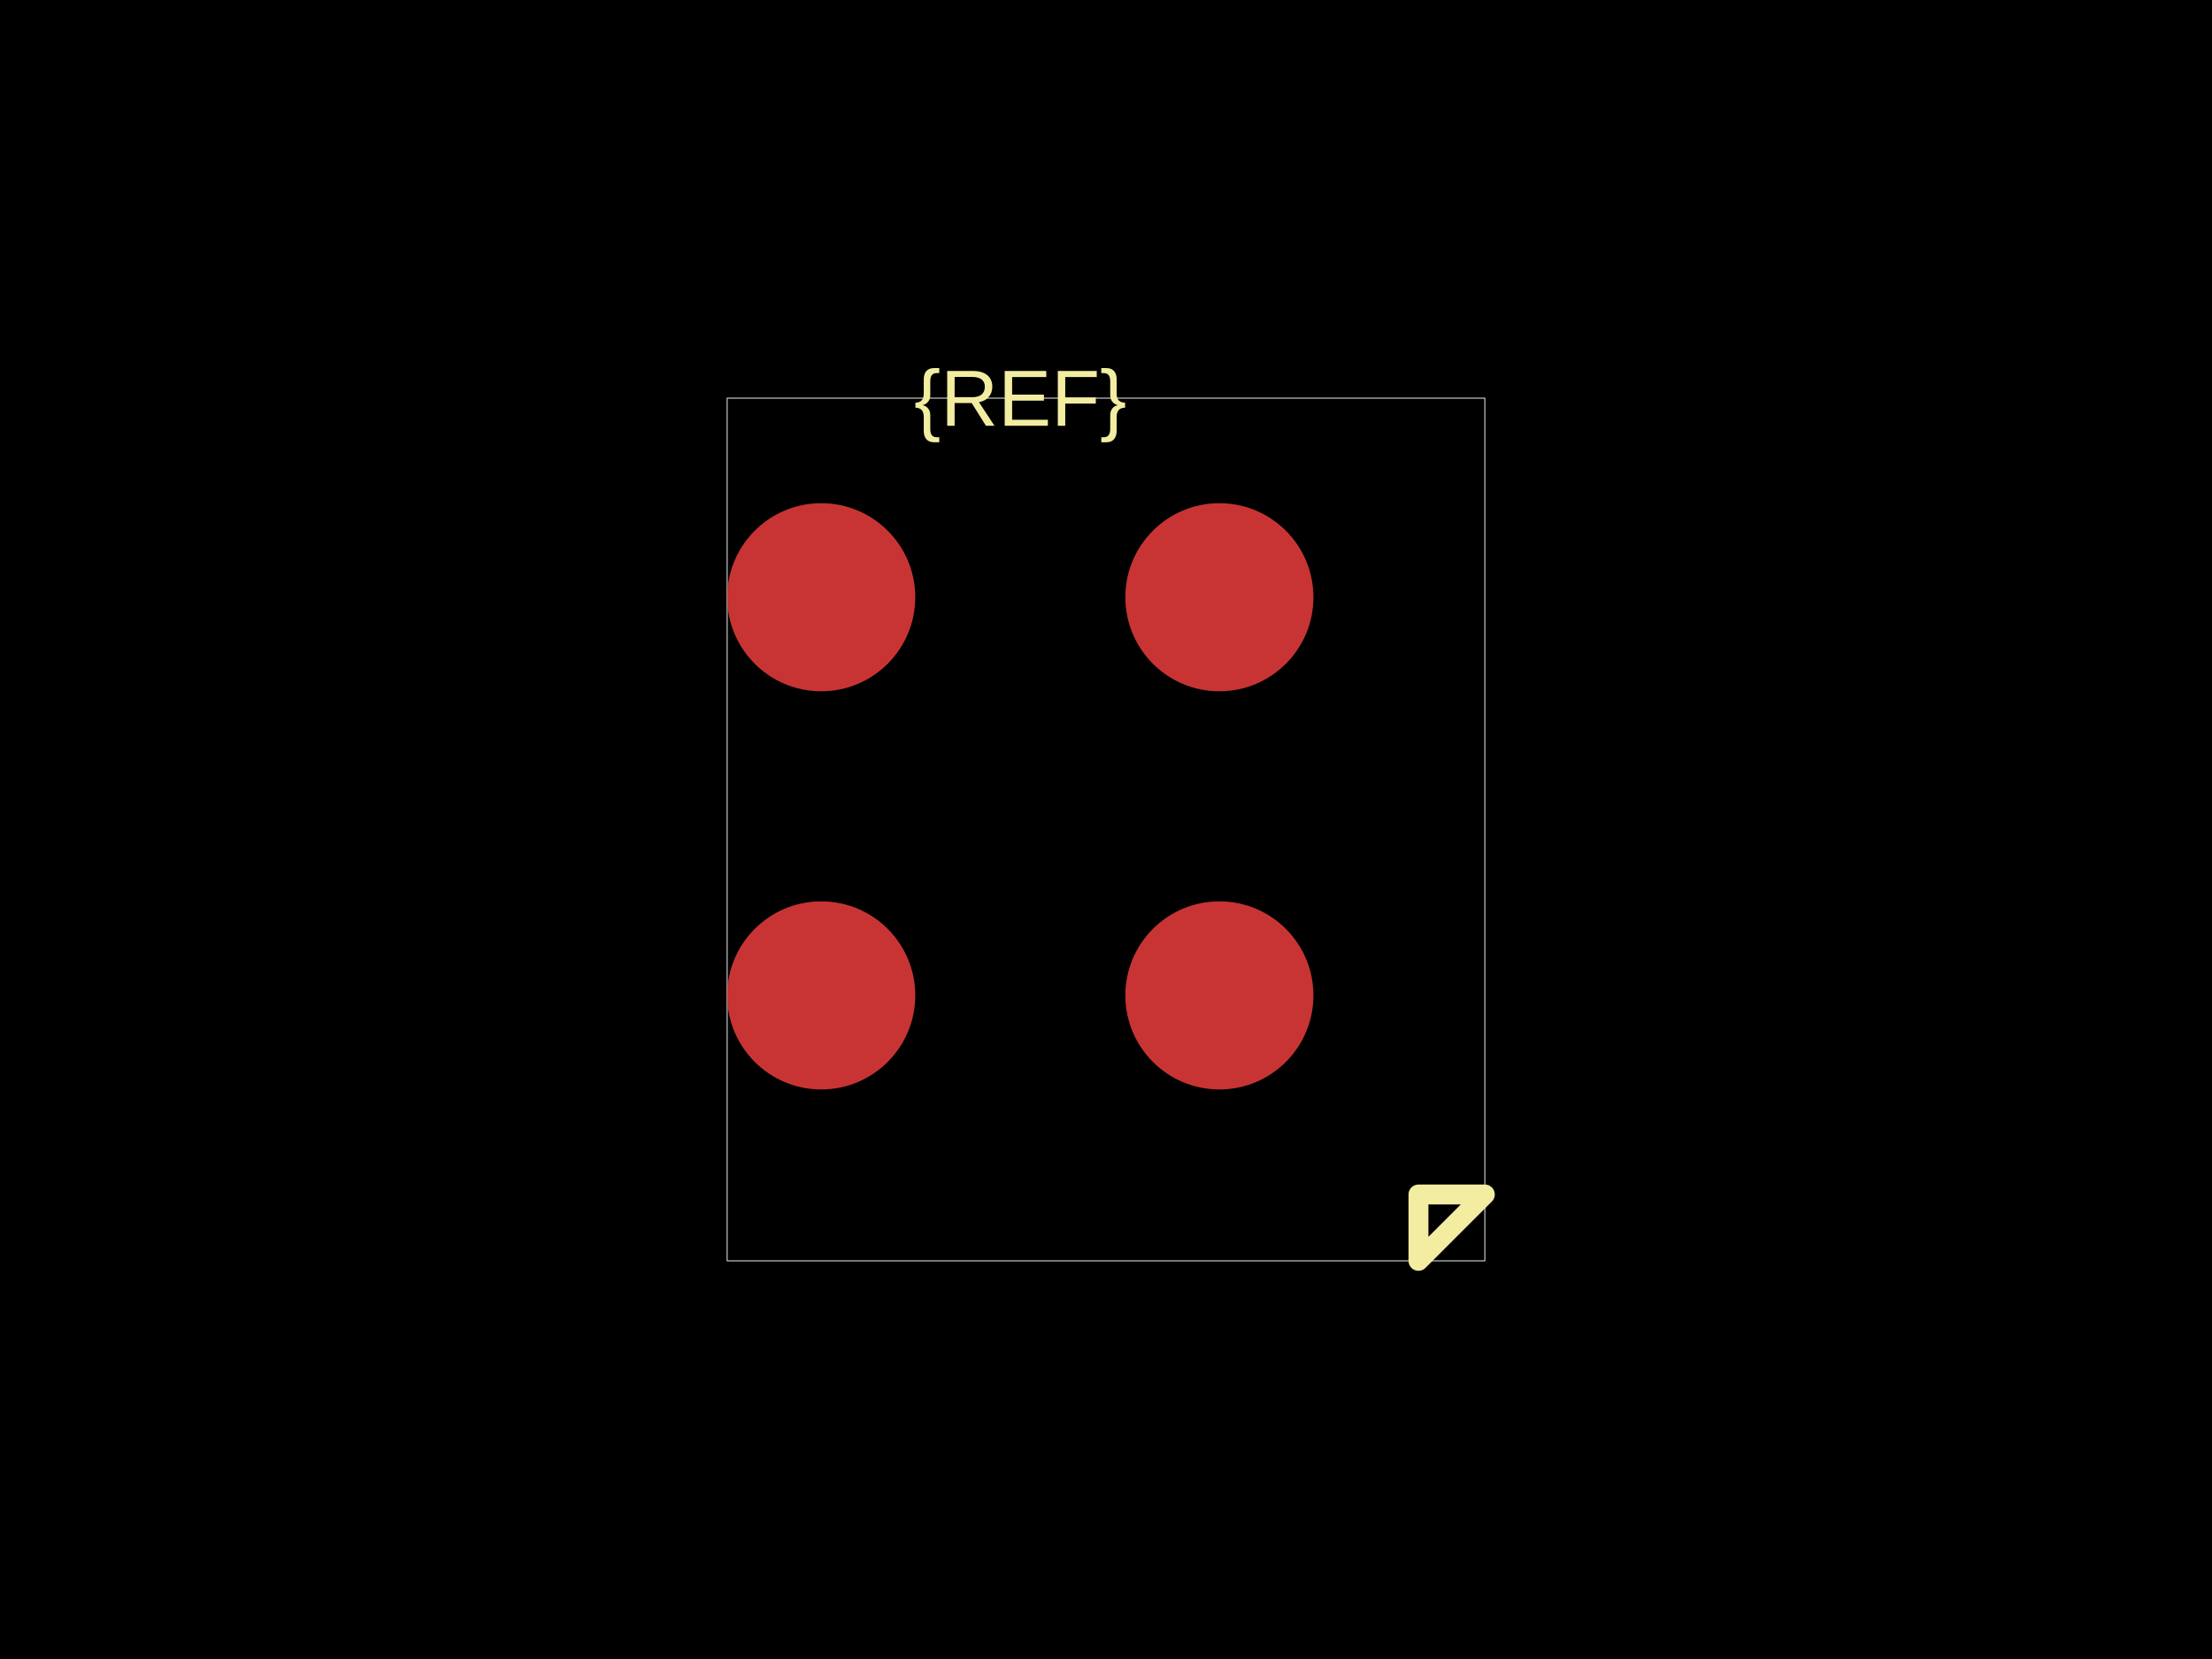
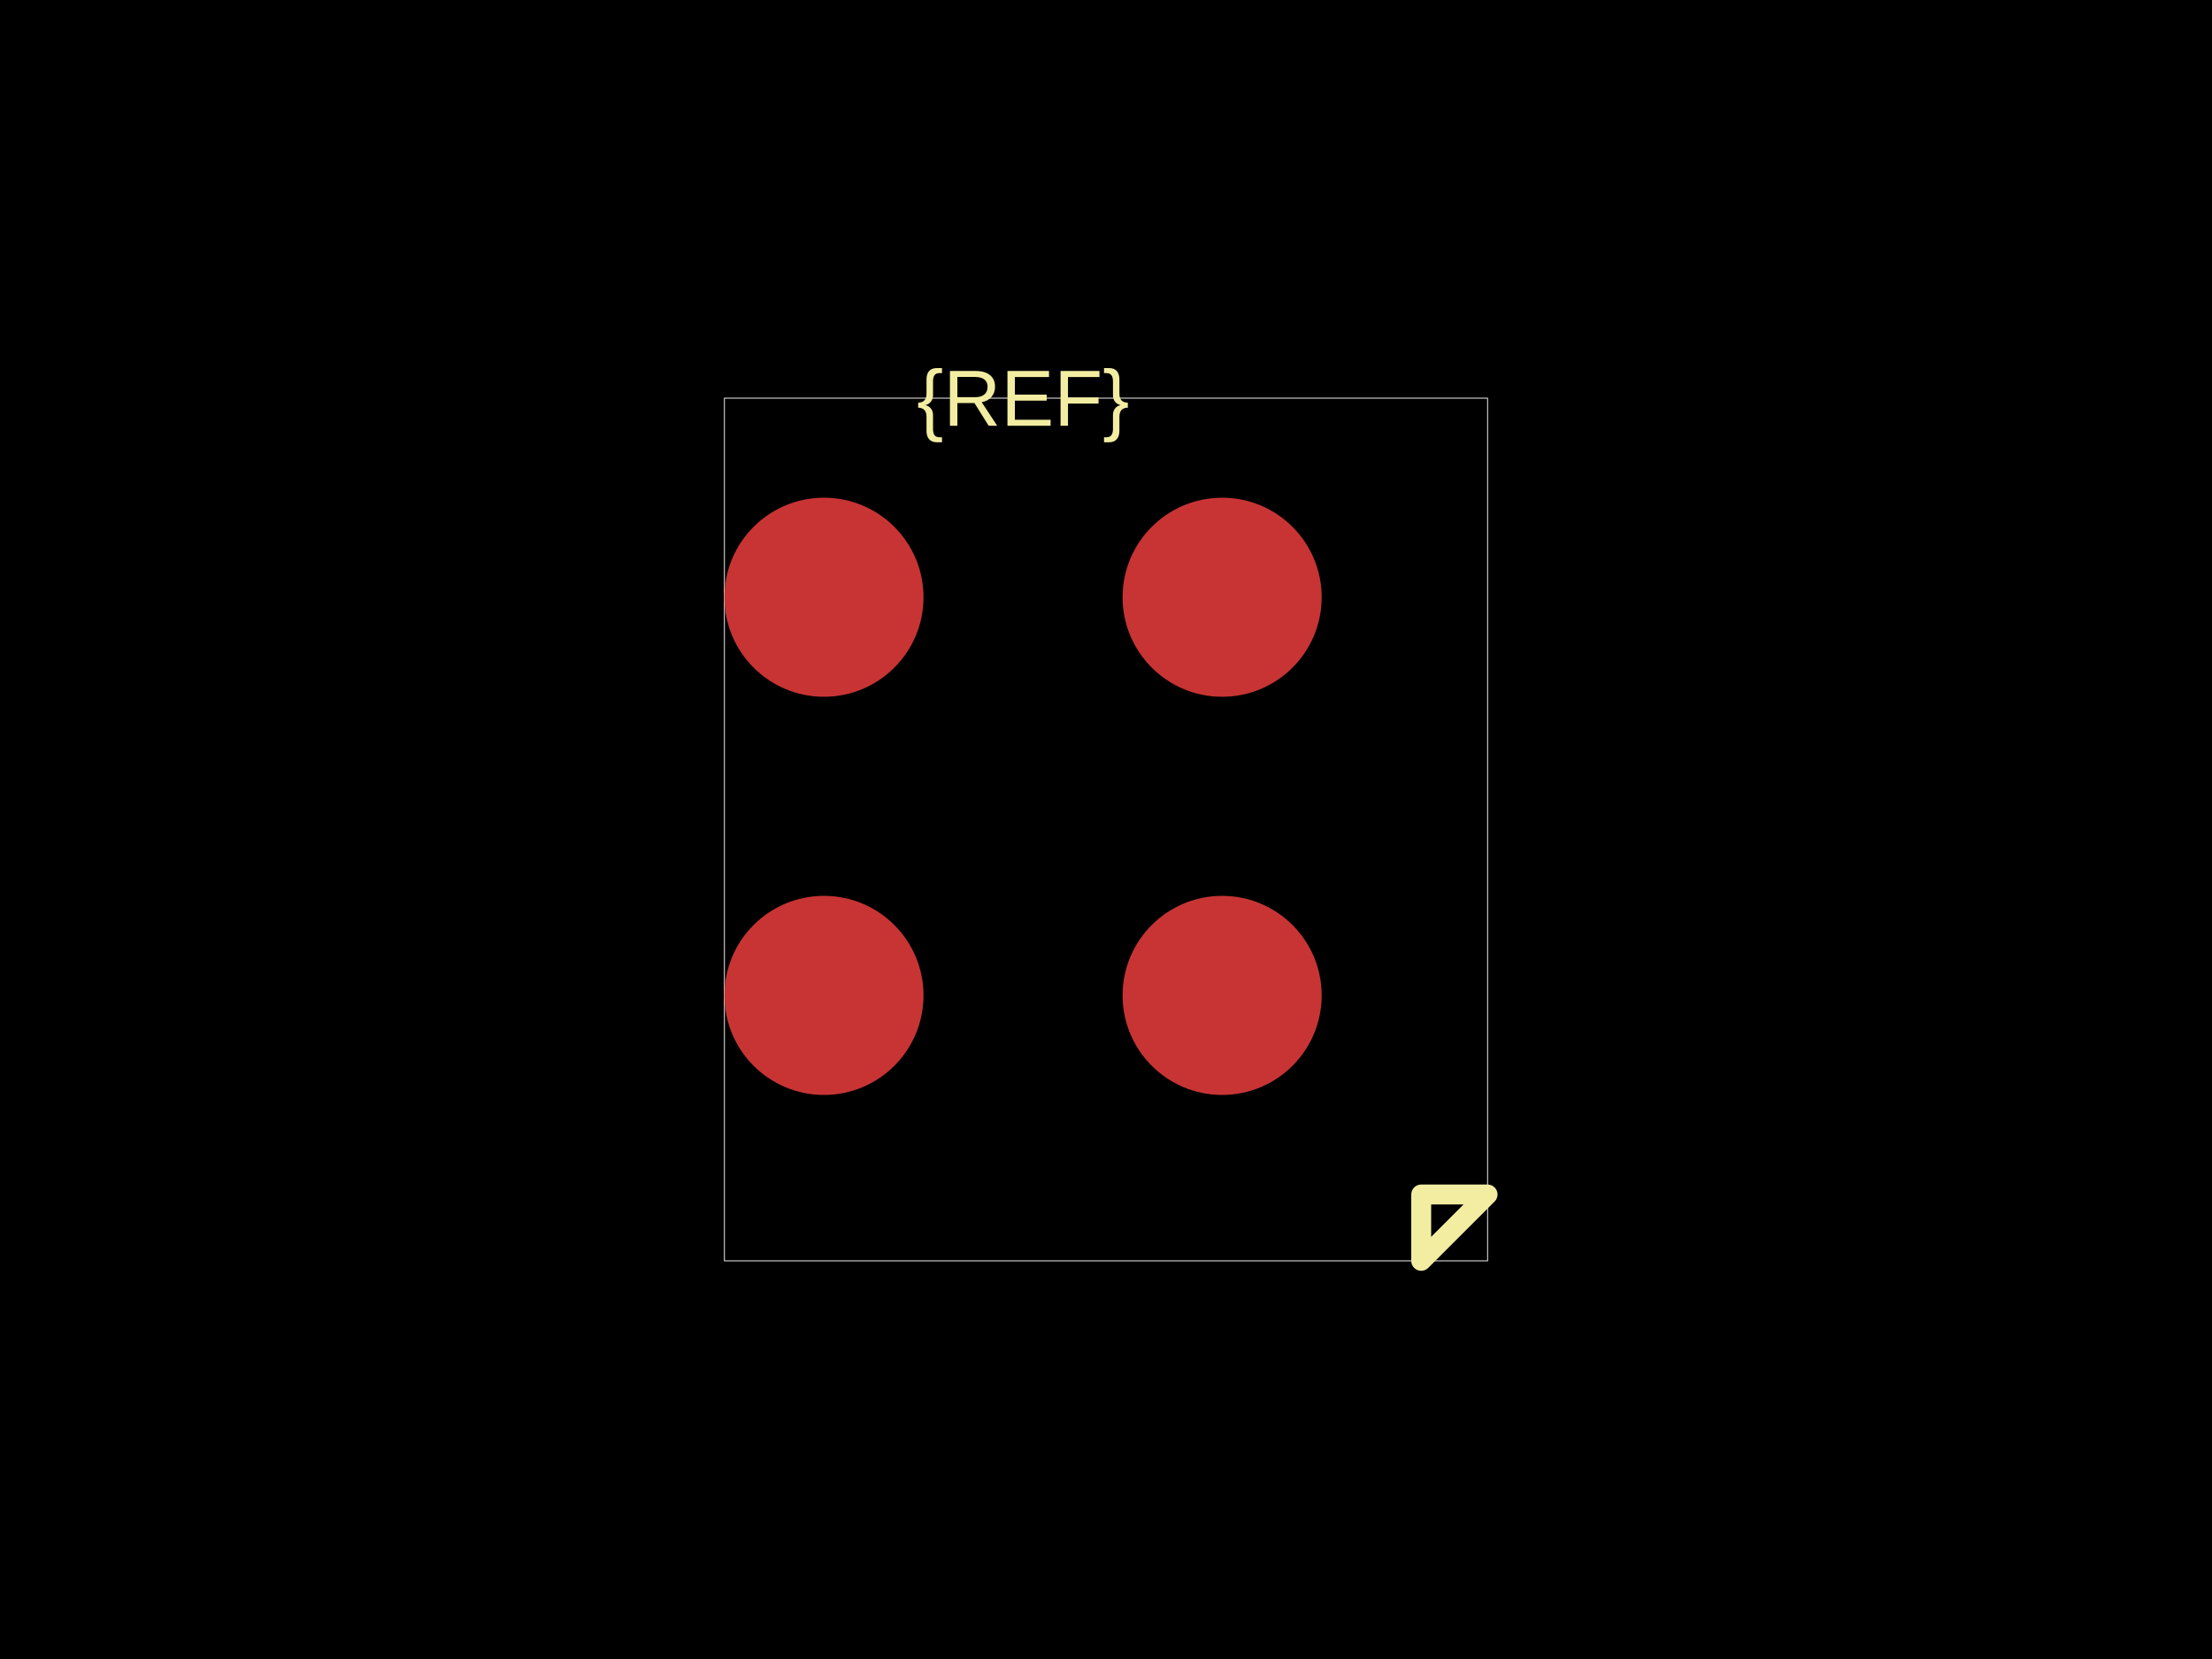
<svg xmlns="http://www.w3.org/2000/svg" width="800" height="600">
  <style />
  <rect class="boundary" x="0" y="0" fill="#000" width="800" height="600" data-type="pcb_background" data-pcb-layer="global" />
-   <rect class="pcb-boundary" fill="none" stroke="#fff" stroke-width="0.3" x="262.992" y="144" width="274.016" height="312" data-type="pcb_boundary" data-pcb-layer="global" />
-   <circle class="pcb-pad" fill="rgb(200, 52, 52)" cx="297.008" cy="360" r="34.016" data-type="pcb_smtpad" data-pcb-layer="top" />
-   <circle class="pcb-pad" fill="rgb(200, 52, 52)" cx="441.008" cy="360" r="34.016" data-type="pcb_smtpad" data-pcb-layer="top" />
-   <circle class="pcb-pad" fill="rgb(200, 52, 52)" cx="297.008" cy="216" r="34.016" data-type="pcb_smtpad" data-pcb-layer="top" />
-   <circle class="pcb-pad" fill="rgb(200, 52, 52)" cx="441.008" cy="216" r="34.016" data-type="pcb_smtpad" data-pcb-layer="top" />
-   <text x="0" y="0" dx="0" dy="0" fill="#f2eda1" font-family="Arial, sans-serif" font-size="28.8" text-anchor="middle" dominant-baseline="central" transform="matrix(1,0,0,1,369.0079,144)" class="pcb-silkscreen-text pcb-silkscreen-top" data-pcb-silkscreen-text-id="silkscreen_text_1" stroke="none" data-type="pcb_silkscreen_text" data-pcb-layer="top">{REF}</text>
-   <path class="pcb-silkscreen pcb-silkscreen-top" d="M 513.008 432 L 513.008 456 L 537.008 432 L 513.008 432 Z" fill="none" stroke="#f2eda1" stroke-width="7.2" stroke-linecap="round" stroke-linejoin="round" data-pcb-component-id="" data-pcb-silkscreen-path-id="pin1_marker" data-type="pcb_silkscreen_path" data-pcb-layer="top" />
+   <rect class="pcb-boundary" fill="none" stroke="#fff" stroke-width="0.3" x="262" y="144" width="276" height="312" data-type="pcb_boundary" data-pcb-layer="global" />
+   <circle class="pcb-pad" fill="rgb(200, 52, 52)" cx="298" cy="360" r="36" data-type="pcb_smtpad" data-pcb-layer="top" />
+   <circle class="pcb-pad" fill="rgb(200, 52, 52)" cx="442" cy="360" r="36" data-type="pcb_smtpad" data-pcb-layer="top" />
+   <circle class="pcb-pad" fill="rgb(200, 52, 52)" cx="298" cy="216" r="36" data-type="pcb_smtpad" data-pcb-layer="top" />
+   <circle class="pcb-pad" fill="rgb(200, 52, 52)" cx="442" cy="216" r="36" data-type="pcb_smtpad" data-pcb-layer="top" />
+   <text x="0" y="0" dx="0" dy="0" fill="#f2eda1" font-family="Arial, sans-serif" font-size="28.8" text-anchor="middle" dominant-baseline="central" transform="matrix(1,0,0,1,370,144)" class="pcb-silkscreen-text pcb-silkscreen-top" data-pcb-silkscreen-text-id="silkscreen_text_1" stroke="none" data-type="pcb_silkscreen_text" data-pcb-layer="top">{REF}</text>
+   <path class="pcb-silkscreen pcb-silkscreen-top" d="M 514 432 L 514 456 L 538 432 L 514 432 Z" fill="none" stroke="#f2eda1" stroke-width="7.2" stroke-linecap="round" stroke-linejoin="round" data-pcb-component-id="" data-pcb-silkscreen-path-id="pin1_marker" data-type="pcb_silkscreen_path" data-pcb-layer="top" />
</svg>
